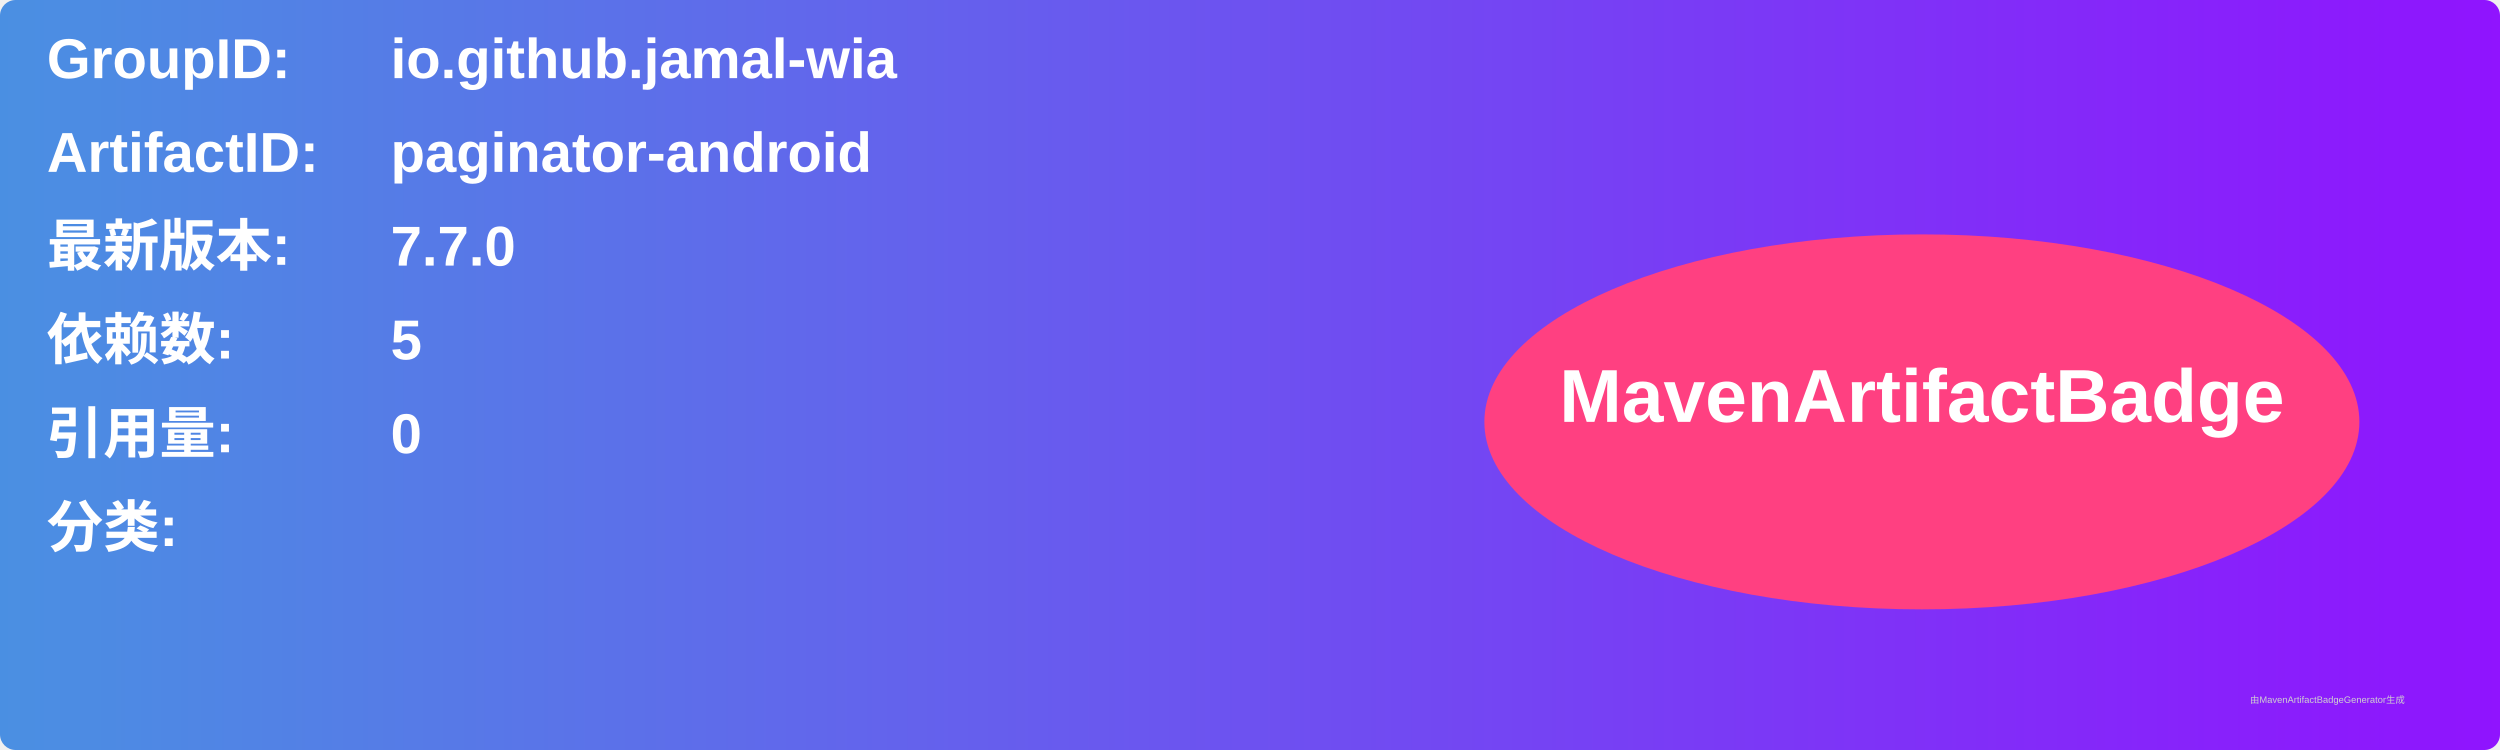
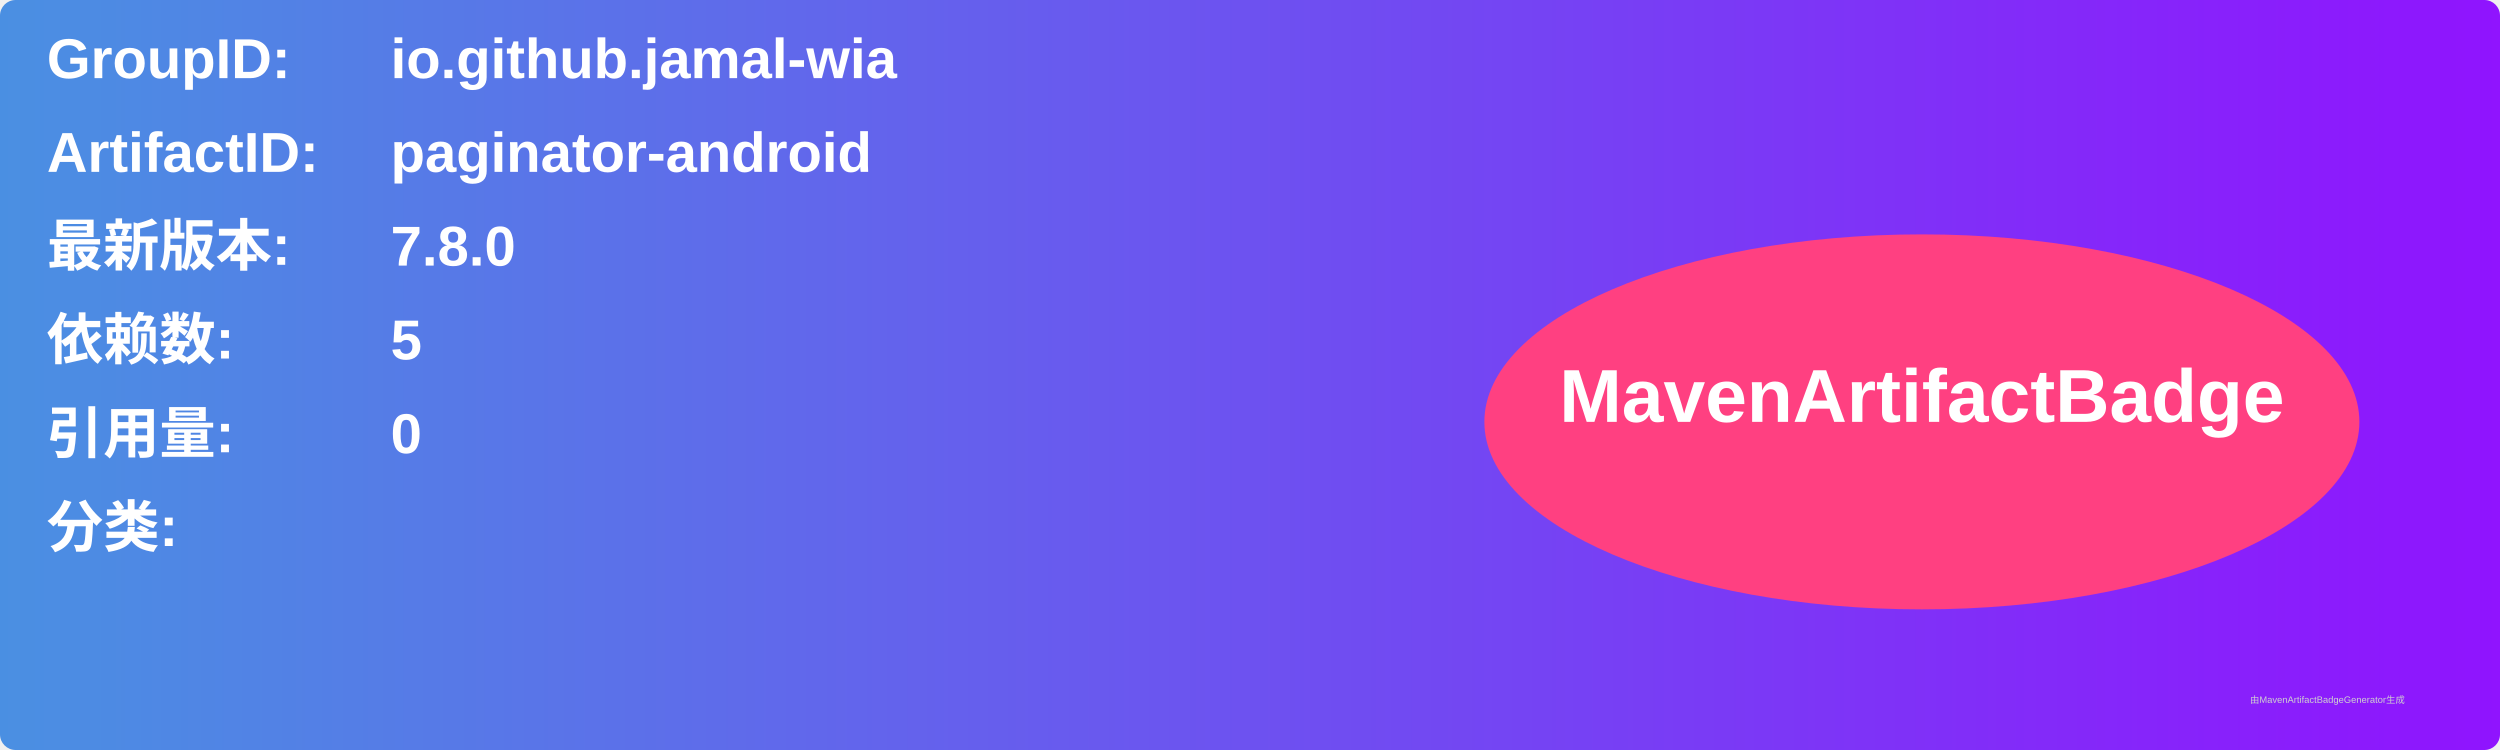
<svg xmlns="http://www.w3.org/2000/svg" width="800" height="240" viewBox="0 0 800 240">
  <linearGradient id="grad" x1="0%" y1="0%" x2="100%" y2="0%">
    <stop offset="0%" stop-color="#4a90e2" />
    <stop offset="100%" stop-color="#9013fe" />
  </linearGradient>
  <rect width="100%" height="100%" rx="5" ry="5" fill="url(#grad)" />
  <g transform="translate(15, 15)">
    <text x="0" y="10" font-family="Arial" font-size="18" fill="white" font-weight="bold" width="260">GroupID:</text>
    <text x="110" y="10" font-family="Arial" font-size="18" fill="white" font-weight="bold" width="460">io.github.jamal-wia</text>
    <text x="0" y="40" font-family="Arial" font-size="18" fill="white" font-weight="bold" width="260">ArtifactID:</text>
    <text x="110" y="40" font-family="Arial" font-size="18" fill="white" font-weight="bold" width="460">paginator-android</text>
    <text x="0" y="70" font-family="Arial" font-size="18" fill="white" font-weight="bold">最新版本:</text>
    <text x="110" y="70" font-family="Arial" font-size="18" fill="white" font-weight="bold">
-       <tspan font-weight="bold">7.7.0</tspan>
+       <tspan font-weight="bold">7.8.0</tspan>
    </text>
    <text x="0" y="100" font-family="Arial" font-size="18" fill="white" font-weight="bold">依赖数: </text>
    <text x="110" y="100" font-family="Arial" font-size="18" fill="white">
      <tspan font-weight="bold">5</tspan>
    </text>
    <text x="0" y="130" font-family="Arial" font-size="18" fill="white" font-weight="bold">引用量: </text>
    <text x="110" y="130" font-family="Arial" font-size="18" fill="white">
      <tspan font-weight="bold">0</tspan>
    </text>
    <text x="0" y="160" font-family="Arial" font-size="18" fill="white" font-weight="bold">分类:</text>
    <text x="10" y="190" font-family="Arial" font-size="10" fill="white">
      <tspan font-weight="bold" />
    </text>
    <ellipse cx="600" cy="120" rx="140" ry="60" fill="#ff4081" />
    <text x="600" y="120" text-anchor="middle" font-family="Arial" font-size="24" fill="white" font-weight="bold">MavenArtifactBadge</text>
  </g>
  <text x="720" y="225" font-family="Arial" font-size="3" fill="#d0d0d0">由MavenArtifactBadgeGenerator生成</text>
</svg>
